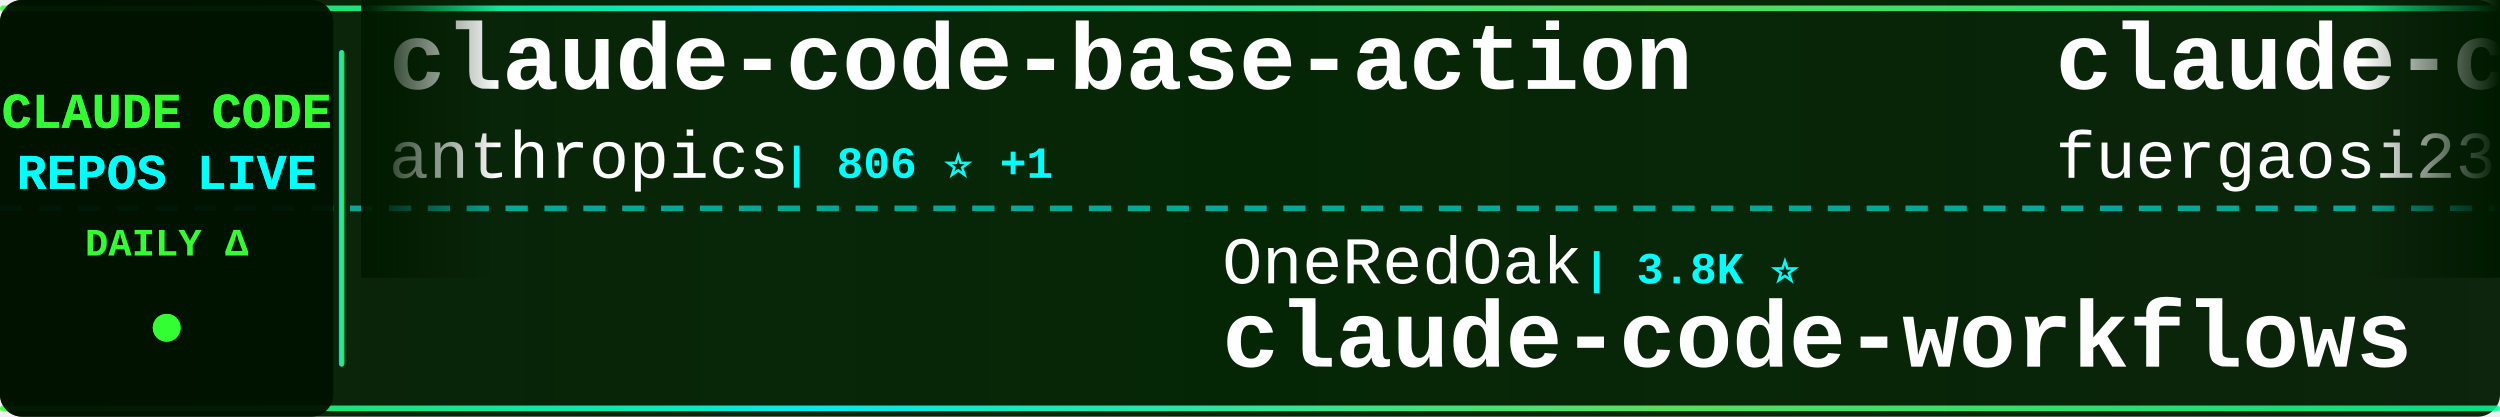
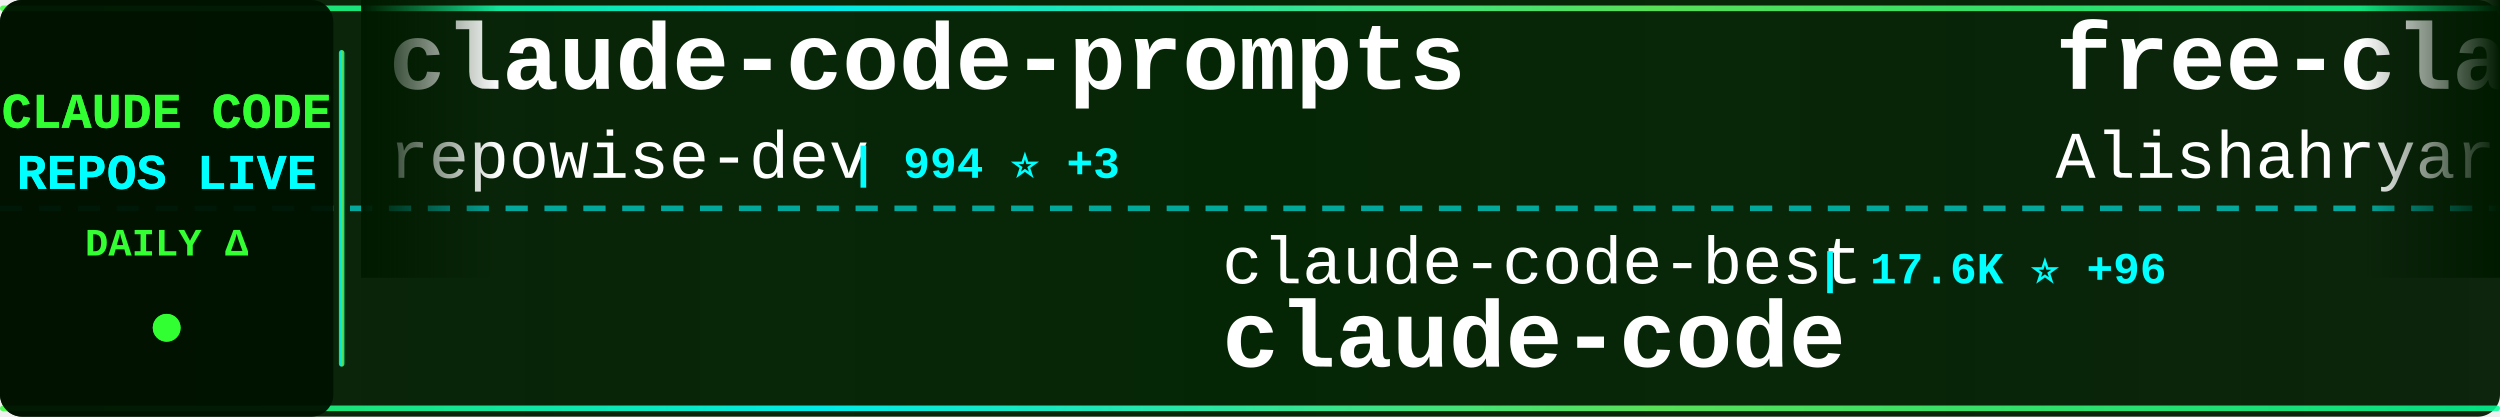
<svg xmlns="http://www.w3.org/2000/svg" width="900" height="150">
  <defs>
    <linearGradient id="tickerBg" x1="0%" y1="0%" x2="100%" y2="0%">
      <stop offset="0%" style="stop-color:#001a00;stop-opacity:0.95" />
      <stop offset="50%" style="stop-color:#002200;stop-opacity:0.98" />
      <stop offset="100%" style="stop-color:#001a00;stop-opacity:0.95" />
    </linearGradient>
    <linearGradient id="borderGrad" x1="0%" y1="0%" x2="100%" y2="0%">
      <stop offset="0%" style="stop-color:#33ff33;stop-opacity:0.85">
        <animate attributeName="stop-opacity" values="0.85;1;0.85" dur="2s" repeatCount="indefinite" />
      </stop>
      <stop offset="33%" style="stop-color:#00ffff;stop-opacity:0.9">
        <animate attributeName="stop-opacity" values="0.9;1;0.9" dur="2.2s" repeatCount="indefinite" />
      </stop>
      <stop offset="66%" style="stop-color:#66ff66;stop-opacity:0.85">
        <animate attributeName="stop-opacity" values="0.85;1;0.85" dur="1.8s" repeatCount="indefinite" />
      </stop>
      <stop offset="100%" style="stop-color:#00ff99;stop-opacity:0.85">
        <animate attributeName="stop-opacity" values="0.85;1;0.85" dur="2s" repeatCount="indefinite" />
      </stop>
    </linearGradient>
    <filter id="textGlow">
      <feGaussianBlur stdDeviation="0.1" result="coloredBlur" />
      <feMerge>
        <feMergeNode in="coloredBlur" />
        <feMergeNode in="SourceGraphic" />
      </feMerge>
    </filter>
    <filter id="metricGlow">
      <feGaussianBlur stdDeviation="0.2" result="coloredBlur" />
      <feMerge>
        <feMergeNode in="coloredBlur" />
        <feMergeNode in="SourceGraphic" />
      </feMerge>
    </filter>
    <linearGradient id="leftFade" x1="0%" y1="0%" x2="100%" y2="0%">
      <stop offset="0%" style="stop-color:#001a00;stop-opacity:1" />
      <stop offset="100%" style="stop-color:#001a00;stop-opacity:0" />
    </linearGradient>
    <linearGradient id="rightFade" x1="0%" y1="0%" x2="100%" y2="0%">
      <stop offset="0%" style="stop-color:#001a00;stop-opacity:0" />
      <stop offset="100%" style="stop-color:#001a00;stop-opacity:1" />
    </linearGradient>
  </defs>
  <rect width="900" height="150" fill="url(#tickerBg)" rx="8" />
  <rect x="0" y="2" width="900" height="2" fill="url(#borderGrad)" rx="1" />
  <rect x="0" y="146" width="900" height="2" fill="url(#borderGrad)" rx="1" />
  <line x1="0" y1="75" x2="900" y2="75" stroke="#00ffff" stroke-width="2" stroke-dasharray="8 6" opacity="0.6" />
  <rect x="0" y="0" width="120" height="150" fill="#001100" opacity="0.95" rx="8" />
  <text x="60" y="46" font-family="'Courier New', monospace" font-size="18" font-weight="bold" fill="#33ff33" text-anchor="middle" filter="url(#textGlow)">
    CLAUDE CODE
  </text>
  <text x="60" y="68" font-family="'Courier New', monospace" font-size="18" font-weight="bold" fill="#00ffff" text-anchor="middle" filter="url(#textGlow)">
    REPOS LIVE
  </text>
  <text x="60" y="92" font-family="'Courier New', monospace" font-size="14" font-weight="bold" fill="#33ff33" text-anchor="middle">
    DAILY Δ
  </text>
  <circle cx="60" cy="118" r="5" fill="#33ff33" filter="url(#metricGlow)">
    <animate attributeName="r" values="4;6;4" dur="1.5s" repeatCount="indefinite" />
    <animate attributeName="opacity" values="0.6;1;0.6" dur="1.5s" repeatCount="indefinite" />
  </circle>
  <rect x="122" y="18" width="2" height="114" fill="url(#borderGrad)" rx="1" />
  <clipPath id="tickerClip">
    <rect x="130" y="0" width="770" height="150" />
  </clipPath>
  <g clip-path="url(#tickerClip)">
    <g id="tickerItems">
      <animateTransform attributeName="transform" attributeType="XML" type="translate" from="0 0" to="-3000 0" dur="54s" repeatCount="indefinite" />
      <g transform="translate(0, 0)">
-         <text x="140" y="32" font-family="'Courier New', monospace" font-size="34" font-weight="bold" fill="#ffffff">claude-code-base-action</text>
-         <text x="140" y="64" font-family="'Courier New', monospace" font-size="24" font-weight="normal" fill="#ffffff" opacity="1.0">anthropics</text>
-         <text x="282" y="64" font-family="'Courier New', monospace" font-size="16" font-weight="bold" fill="#00ffff"> | 806 ⭐ +1</text>
+         <text x="140" y="32" font-family="'Courier New', monospace" font-size="34" font-weight="bold" fill="#ffffff">claude-code-prompts</text>
+         <text x="140" y="64" font-family="'Courier New', monospace" font-size="24" font-weight="normal" fill="#ffffff" opacity="1.0">repowise-dev</text>
+         <text x="306" y="64" font-family="'Courier New', monospace" font-size="16" font-weight="bold" fill="#00ffff"> | 994 ⭐ +3</text>
      </g>
      <g transform="translate(300, 0)">
-         <text x="140" y="102" font-family="'Courier New', monospace" font-size="24" font-weight="normal" fill="#ffffff" opacity="1.0">OneRedOak</text>
-         <text x="270" y="102" font-family="'Courier New', monospace" font-size="16" font-weight="bold" fill="#00ffff"> | 3.8K ⭐</text>
-         <text x="140" y="132" font-family="'Courier New', monospace" font-size="34" font-weight="bold" fill="#ffffff">claude-code-workflows</text>
+         <text x="140" y="102" font-family="'Courier New', monospace" font-size="24" font-weight="normal" fill="#ffffff" opacity="1.0">claude-code-best</text>
+         <text x="354" y="102" font-family="'Courier New', monospace" font-size="16" font-weight="bold" fill="#00ffff"> | 17.6K ⭐ +96</text>
+         <text x="140" y="132" font-family="'Courier New', monospace" font-size="34" font-weight="bold" fill="#ffffff">claude-code</text>
      </g>
      <g transform="translate(600, 0)">
-         <text x="140" y="32" font-family="'Courier New', monospace" font-size="34" font-weight="bold" fill="#ffffff">claude-code-proxy</text>
-         <text x="140" y="64" font-family="'Courier New', monospace" font-size="24" font-weight="normal" fill="#ffffff" opacity="1.0">fuergaosi233</text>
-         <text x="306" y="64" font-family="'Courier New', monospace" font-size="16" font-weight="bold" fill="#00ffff"> | 2.6K ⭐ +7</text>
+         <text x="140" y="32" font-family="'Courier New', monospace" font-size="34" font-weight="bold" fill="#ffffff">free-claude-code</text>
+         <text x="140" y="64" font-family="'Courier New', monospace" font-size="24" font-weight="normal" fill="#ffffff" opacity="1.0">Alishahryar1</text>
+         <text x="306" y="64" font-family="'Courier New', monospace" font-size="16" font-weight="bold" fill="#00ffff"> | 21.8K ⭐ +435</text>
      </g>
      <g transform="translate(900, 0)">
-         <text x="140" y="102" font-family="'Courier New', monospace" font-size="24" font-weight="normal" fill="#ffffff" opacity="1.0">disler</text>
-         <text x="234" y="102" font-family="'Courier New', monospace" font-size="16" font-weight="bold" fill="#00ffff"> | 3.6K ⭐ +3</text>
-         <text x="140" y="132" font-family="'Courier New', monospace" font-size="34" font-weight="bold" fill="#ffffff">claude-code-hooks-master...</text>
+         <text x="140" y="102" font-family="'Courier New', monospace" font-size="24" font-weight="normal" fill="#ffffff" opacity="1.0">kodu-ai</text>
+         <text x="246" y="102" font-family="'Courier New', monospace" font-size="16" font-weight="bold" fill="#00ffff"> | 5.3K ⭐</text>
+         <text x="140" y="132" font-family="'Courier New', monospace" font-size="34" font-weight="bold" fill="#ffffff">claude-coder</text>
      </g>
      <g transform="translate(1200, 0)">
-         <text x="140" y="32" font-family="'Courier New', monospace" font-size="34" font-weight="bold" fill="#ffffff">claude-code</text>
-         <text x="140" y="64" font-family="'Courier New', monospace" font-size="24" font-weight="normal" fill="#ffffff" opacity="1.0">jarmuine</text>
-         <text x="258" y="64" font-family="'Courier New', monospace" font-size="16" font-weight="bold" fill="#00ffff"> | 2.1K ⭐ +3</text>
+         <text x="140" y="32" font-family="'Courier New', monospace" font-size="34" font-weight="bold" fill="#ffffff">claude-code-my-workflow</text>
+         <text x="140" y="64" font-family="'Courier New', monospace" font-size="24" font-weight="normal" fill="#ffffff" opacity="1.0">pedrohcgs</text>
+         <text x="270" y="64" font-family="'Courier New', monospace" font-size="16" font-weight="bold" fill="#00ffff"> | 1.0K ⭐ +9</text>
      </g>
      <g transform="translate(1500, 0)">
-         <text x="140" y="102" font-family="'Courier New', monospace" font-size="24" font-weight="normal" fill="#ffffff" opacity="1.0">lst97</text>
-         <text x="222" y="102" font-family="'Courier New', monospace" font-size="16" font-weight="bold" fill="#00ffff"> | 1.6K ⭐ +2</text>
-         <text x="140" y="132" font-family="'Courier New', monospace" font-size="34" font-weight="bold" fill="#ffffff">claude-code-sub-agents</text>
+         <text x="140" y="102" font-family="'Courier New', monospace" font-size="24" font-weight="normal" fill="#ffffff" opacity="1.0">Piebald-AI</text>
+         <text x="282" y="102" font-family="'Courier New', monospace" font-size="16" font-weight="bold" fill="#00ffff"> | 10.0K ⭐ +41</text>
+         <text x="140" y="132" font-family="'Courier New', monospace" font-size="34" font-weight="bold" fill="#ffffff">claude-code-system-promp...</text>
      </g>
      <g transform="translate(1800, 0)">
-         <text x="140" y="32" font-family="'Courier New', monospace" font-size="34" font-weight="bold" fill="#ffffff">claude-code</text>
-         <text x="140" y="64" font-family="'Courier New', monospace" font-size="24" font-weight="normal" fill="#ffffff" opacity="1.0">VineeTagarwaL-code</text>
-         <text x="378" y="64" font-family="'Courier New', monospace" font-size="16" font-weight="bold" fill="#00ffff"> | 274 ⭐</text>
+         <text x="140" y="32" font-family="'Courier New', monospace" font-size="34" font-weight="bold" fill="#ffffff">claude-code-settings</text>
+         <text x="140" y="64" font-family="'Courier New', monospace" font-size="24" font-weight="normal" fill="#ffffff" opacity="1.0">feiskyer</text>
+         <text x="258" y="64" font-family="'Courier New', monospace" font-size="16" font-weight="bold" fill="#00ffff"> | 1.5K ⭐ +1</text>
      </g>
      <g transform="translate(2100, 0)">
-         <text x="140" y="102" font-family="'Courier New', monospace" font-size="24" font-weight="normal" fill="#ffffff" opacity="1.0">wshobson</text>
-         <text x="258" y="102" font-family="'Courier New', monospace" font-size="16" font-weight="bold" fill="#00ffff"> | 34.8K ⭐ +82</text>
-         <text x="140" y="132" font-family="'Courier New', monospace" font-size="34" font-weight="bold" fill="#ffffff">agents</text>
+         <text x="140" y="102" font-family="'Courier New', monospace" font-size="24" font-weight="normal" fill="#ffffff" opacity="1.0">snarktank</text>
+         <text x="270" y="102" font-family="'Courier New', monospace" font-size="16" font-weight="bold" fill="#00ffff"> | 18.6K ⭐ +91</text>
+         <text x="140" y="132" font-family="'Courier New', monospace" font-size="34" font-weight="bold" fill="#ffffff">ralph</text>
      </g>
      <g transform="translate(2400, 0)">
-         <text x="140" y="32" font-family="'Courier New', monospace" font-size="34" font-weight="bold" fill="#ffffff">claude-code-infrastructu...</text>
-         <text x="140" y="64" font-family="'Courier New', monospace" font-size="24" font-weight="normal" fill="#ffffff" opacity="1.0">diet103</text>
-         <text x="246" y="64" font-family="'Courier New', monospace" font-size="16" font-weight="bold" fill="#00ffff"> | 9.6K ⭐ +2</text>
+         <text x="140" y="32" font-family="'Courier New', monospace" font-size="34" font-weight="bold" fill="#ffffff">claude_code_src</text>
+         <text x="140" y="64" font-family="'Courier New', monospace" font-size="24" font-weight="normal" fill="#ffffff" opacity="1.0">ponponon</text>
+         <text x="258" y="64" font-family="'Courier New', monospace" font-size="16" font-weight="bold" fill="#00ffff"> | 2.2K ⭐ +2</text>
      </g>
      <g transform="translate(2700, 0)">
-         <text x="140" y="102" font-family="'Courier New', monospace" font-size="24" font-weight="normal" fill="#ffffff" opacity="1.0">oboard</text>
-         <text x="234" y="102" font-family="'Courier New', monospace" font-size="16" font-weight="bold" fill="#00ffff"> | 3.1K ⭐ +3</text>
-         <text x="140" y="132" font-family="'Courier New', monospace" font-size="34" font-weight="bold" fill="#ffffff">claude-code-rev</text>
+         <text x="140" y="102" font-family="'Courier New', monospace" font-size="24" font-weight="normal" fill="#ffffff" opacity="1.0">anthropics</text>
+         <text x="282" y="102" font-family="'Courier New', monospace" font-size="16" font-weight="bold" fill="#00ffff"> | 128.8K ⭐ +549</text>
+         <text x="140" y="132" font-family="'Courier New', monospace" font-size="34" font-weight="bold" fill="#ffffff">skills</text>
      </g>
      <g transform="translate(3000, 0)">
-         <text x="140" y="32" font-family="'Courier New', monospace" font-size="34" font-weight="bold" fill="#ffffff">claude-code-base-action</text>
-         <text x="140" y="64" font-family="'Courier New', monospace" font-size="24" font-weight="normal" fill="#ffffff" opacity="1.0">anthropics</text>
-         <text x="282" y="64" font-family="'Courier New', monospace" font-size="16" font-weight="bold" fill="#00ffff"> | 806 ⭐ +1</text>
+         <text x="140" y="32" font-family="'Courier New', monospace" font-size="34" font-weight="bold" fill="#ffffff">claude-code-prompts</text>
+         <text x="140" y="64" font-family="'Courier New', monospace" font-size="24" font-weight="normal" fill="#ffffff" opacity="1.0">repowise-dev</text>
+         <text x="306" y="64" font-family="'Courier New', monospace" font-size="16" font-weight="bold" fill="#00ffff"> | 994 ⭐ +3</text>
      </g>
      <g transform="translate(3300, 0)">
-         <text x="140" y="102" font-family="'Courier New', monospace" font-size="24" font-weight="normal" fill="#ffffff" opacity="1.0">OneRedOak</text>
-         <text x="270" y="102" font-family="'Courier New', monospace" font-size="16" font-weight="bold" fill="#00ffff"> | 3.8K ⭐</text>
-         <text x="140" y="132" font-family="'Courier New', monospace" font-size="34" font-weight="bold" fill="#ffffff">claude-code-workflows</text>
+         <text x="140" y="102" font-family="'Courier New', monospace" font-size="24" font-weight="normal" fill="#ffffff" opacity="1.0">claude-code-best</text>
+         <text x="354" y="102" font-family="'Courier New', monospace" font-size="16" font-weight="bold" fill="#00ffff"> | 17.6K ⭐ +96</text>
+         <text x="140" y="132" font-family="'Courier New', monospace" font-size="34" font-weight="bold" fill="#ffffff">claude-code</text>
      </g>
      <g transform="translate(3600, 0)">
-         <text x="140" y="32" font-family="'Courier New', monospace" font-size="34" font-weight="bold" fill="#ffffff">claude-code-proxy</text>
-         <text x="140" y="64" font-family="'Courier New', monospace" font-size="24" font-weight="normal" fill="#ffffff" opacity="1.0">fuergaosi233</text>
-         <text x="306" y="64" font-family="'Courier New', monospace" font-size="16" font-weight="bold" fill="#00ffff"> | 2.6K ⭐ +7</text>
+         <text x="140" y="32" font-family="'Courier New', monospace" font-size="34" font-weight="bold" fill="#ffffff">free-claude-code</text>
+         <text x="140" y="64" font-family="'Courier New', monospace" font-size="24" font-weight="normal" fill="#ffffff" opacity="1.0">Alishahryar1</text>
+         <text x="306" y="64" font-family="'Courier New', monospace" font-size="16" font-weight="bold" fill="#00ffff"> | 21.8K ⭐ +435</text>
      </g>
      <g transform="translate(3900, 0)">
-         <text x="140" y="102" font-family="'Courier New', monospace" font-size="24" font-weight="normal" fill="#ffffff" opacity="1.0">disler</text>
-         <text x="234" y="102" font-family="'Courier New', monospace" font-size="16" font-weight="bold" fill="#00ffff"> | 3.6K ⭐ +3</text>
-         <text x="140" y="132" font-family="'Courier New', monospace" font-size="34" font-weight="bold" fill="#ffffff">claude-code-hooks-master...</text>
+         <text x="140" y="102" font-family="'Courier New', monospace" font-size="24" font-weight="normal" fill="#ffffff" opacity="1.0">kodu-ai</text>
+         <text x="246" y="102" font-family="'Courier New', monospace" font-size="16" font-weight="bold" fill="#00ffff"> | 5.3K ⭐</text>
+         <text x="140" y="132" font-family="'Courier New', monospace" font-size="34" font-weight="bold" fill="#ffffff">claude-coder</text>
      </g>
    </g>
  </g>
  <rect x="130" y="0" width="50" height="100" fill="url(#leftFade)" />
  <rect x="850" y="0" width="50" height="100" fill="url(#rightFade)" />
</svg>
